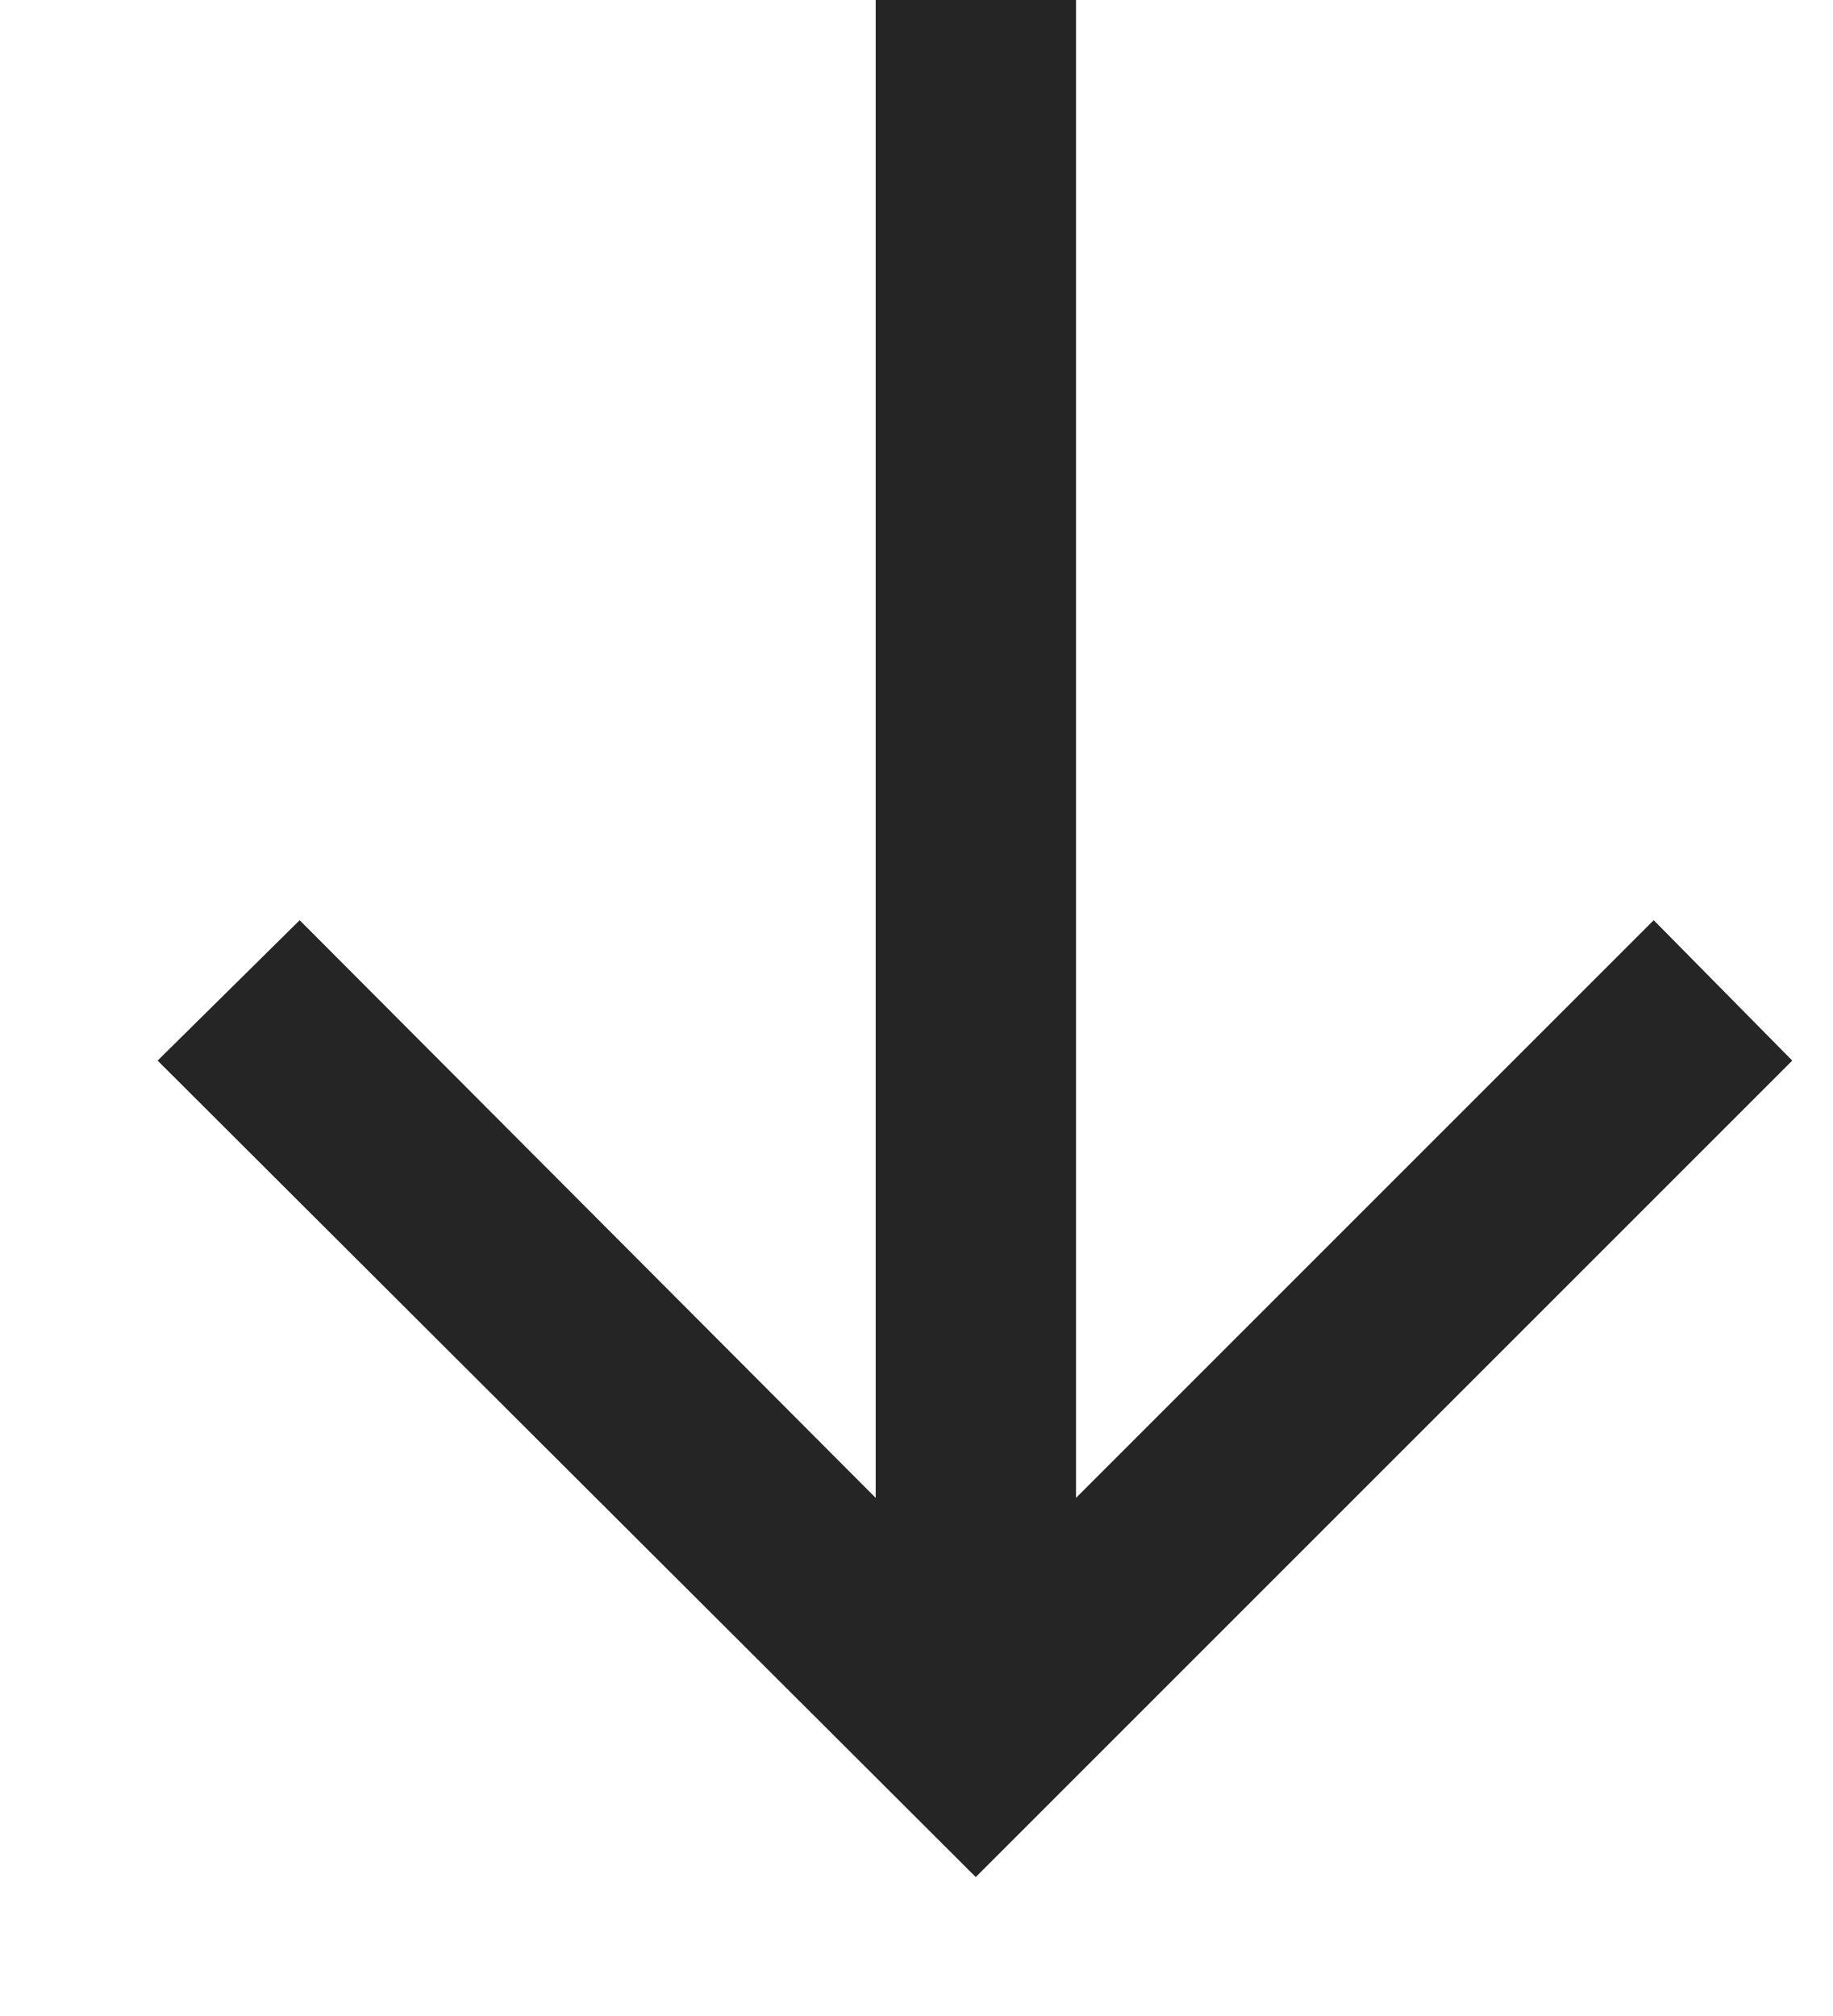
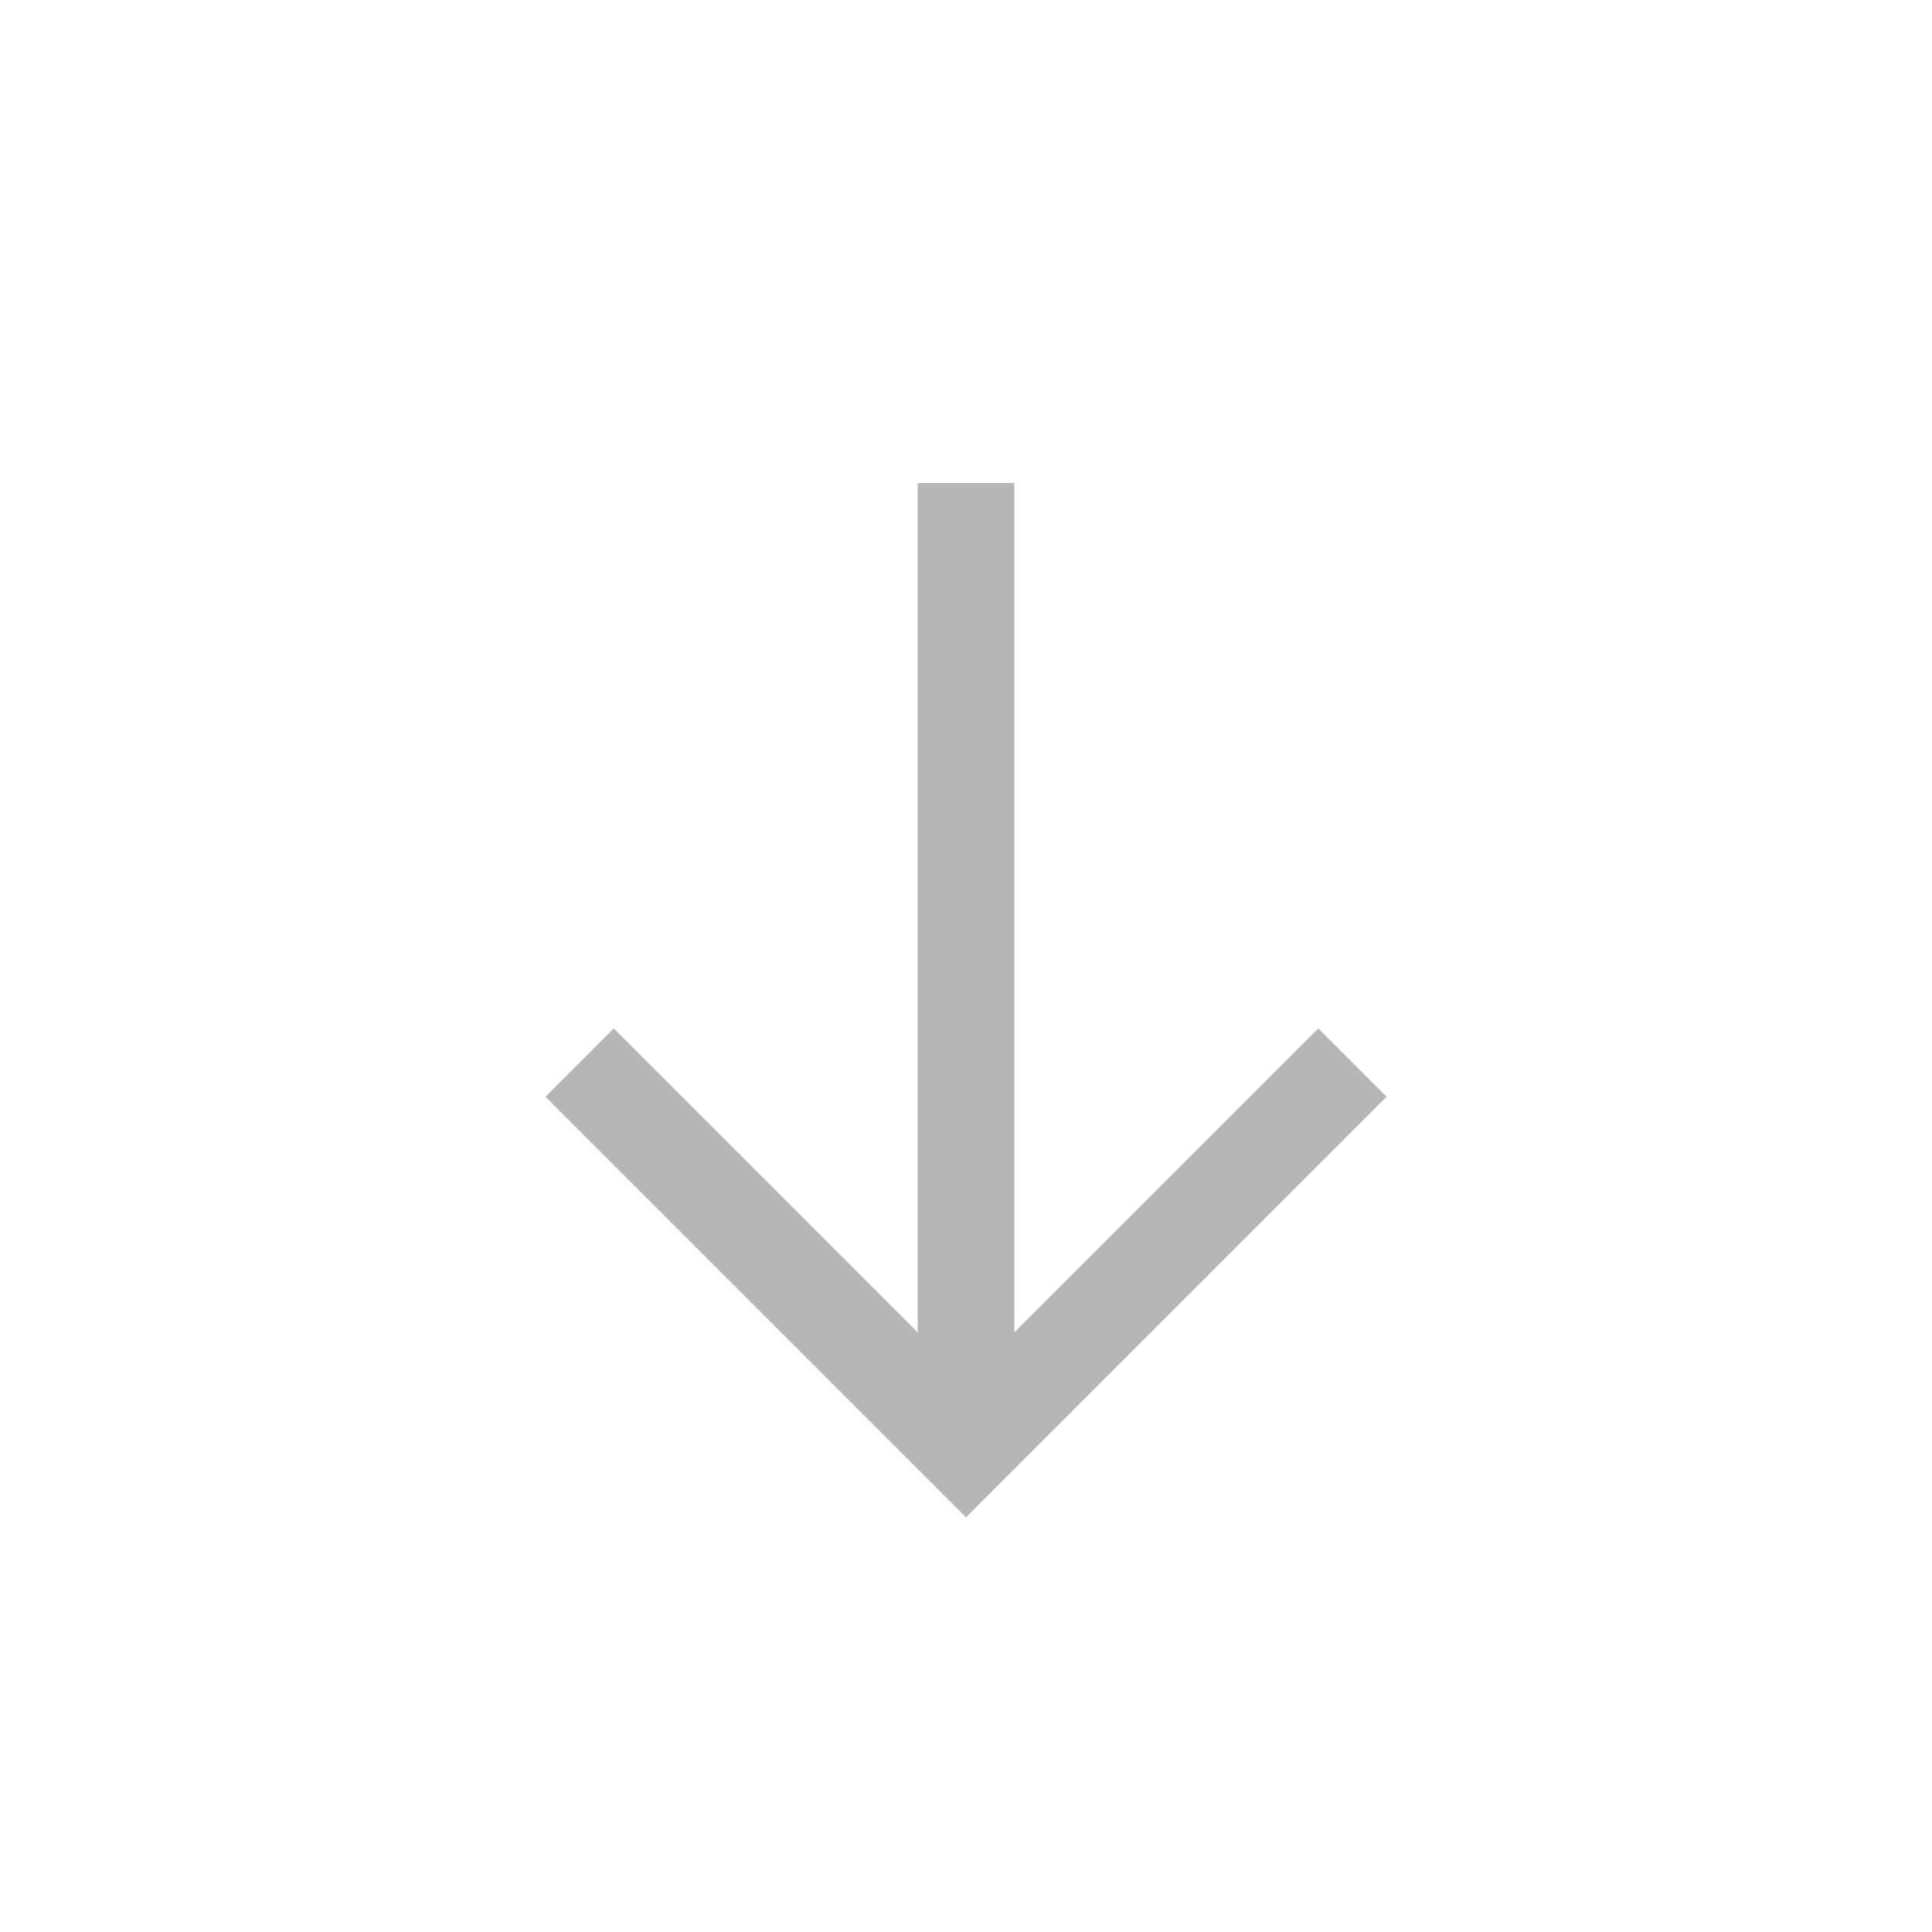
- <svg xmlns="http://www.w3.org/2000/svg" width="10" height="11" viewBox="0 0 10 11" fill="none">
-   <path d="M4.778 0V8.173L1.635 5.021L0.86 5.787L5.324 10.242L9.779 5.787L9.023 5.021L5.871 8.173V0H4.778Z" fill="#252525" />
+ <svg xmlns="http://www.w3.org/2000/svg" width="20" height="20" viewBox="0 0 20 20" fill="none">
+   <rect x="9.5" y="5" width="1" height="10" fill="#B6B6B6" />
+   <path d="M6 11L10 15L14 11" stroke="#B6B6B6" />
</svg>
